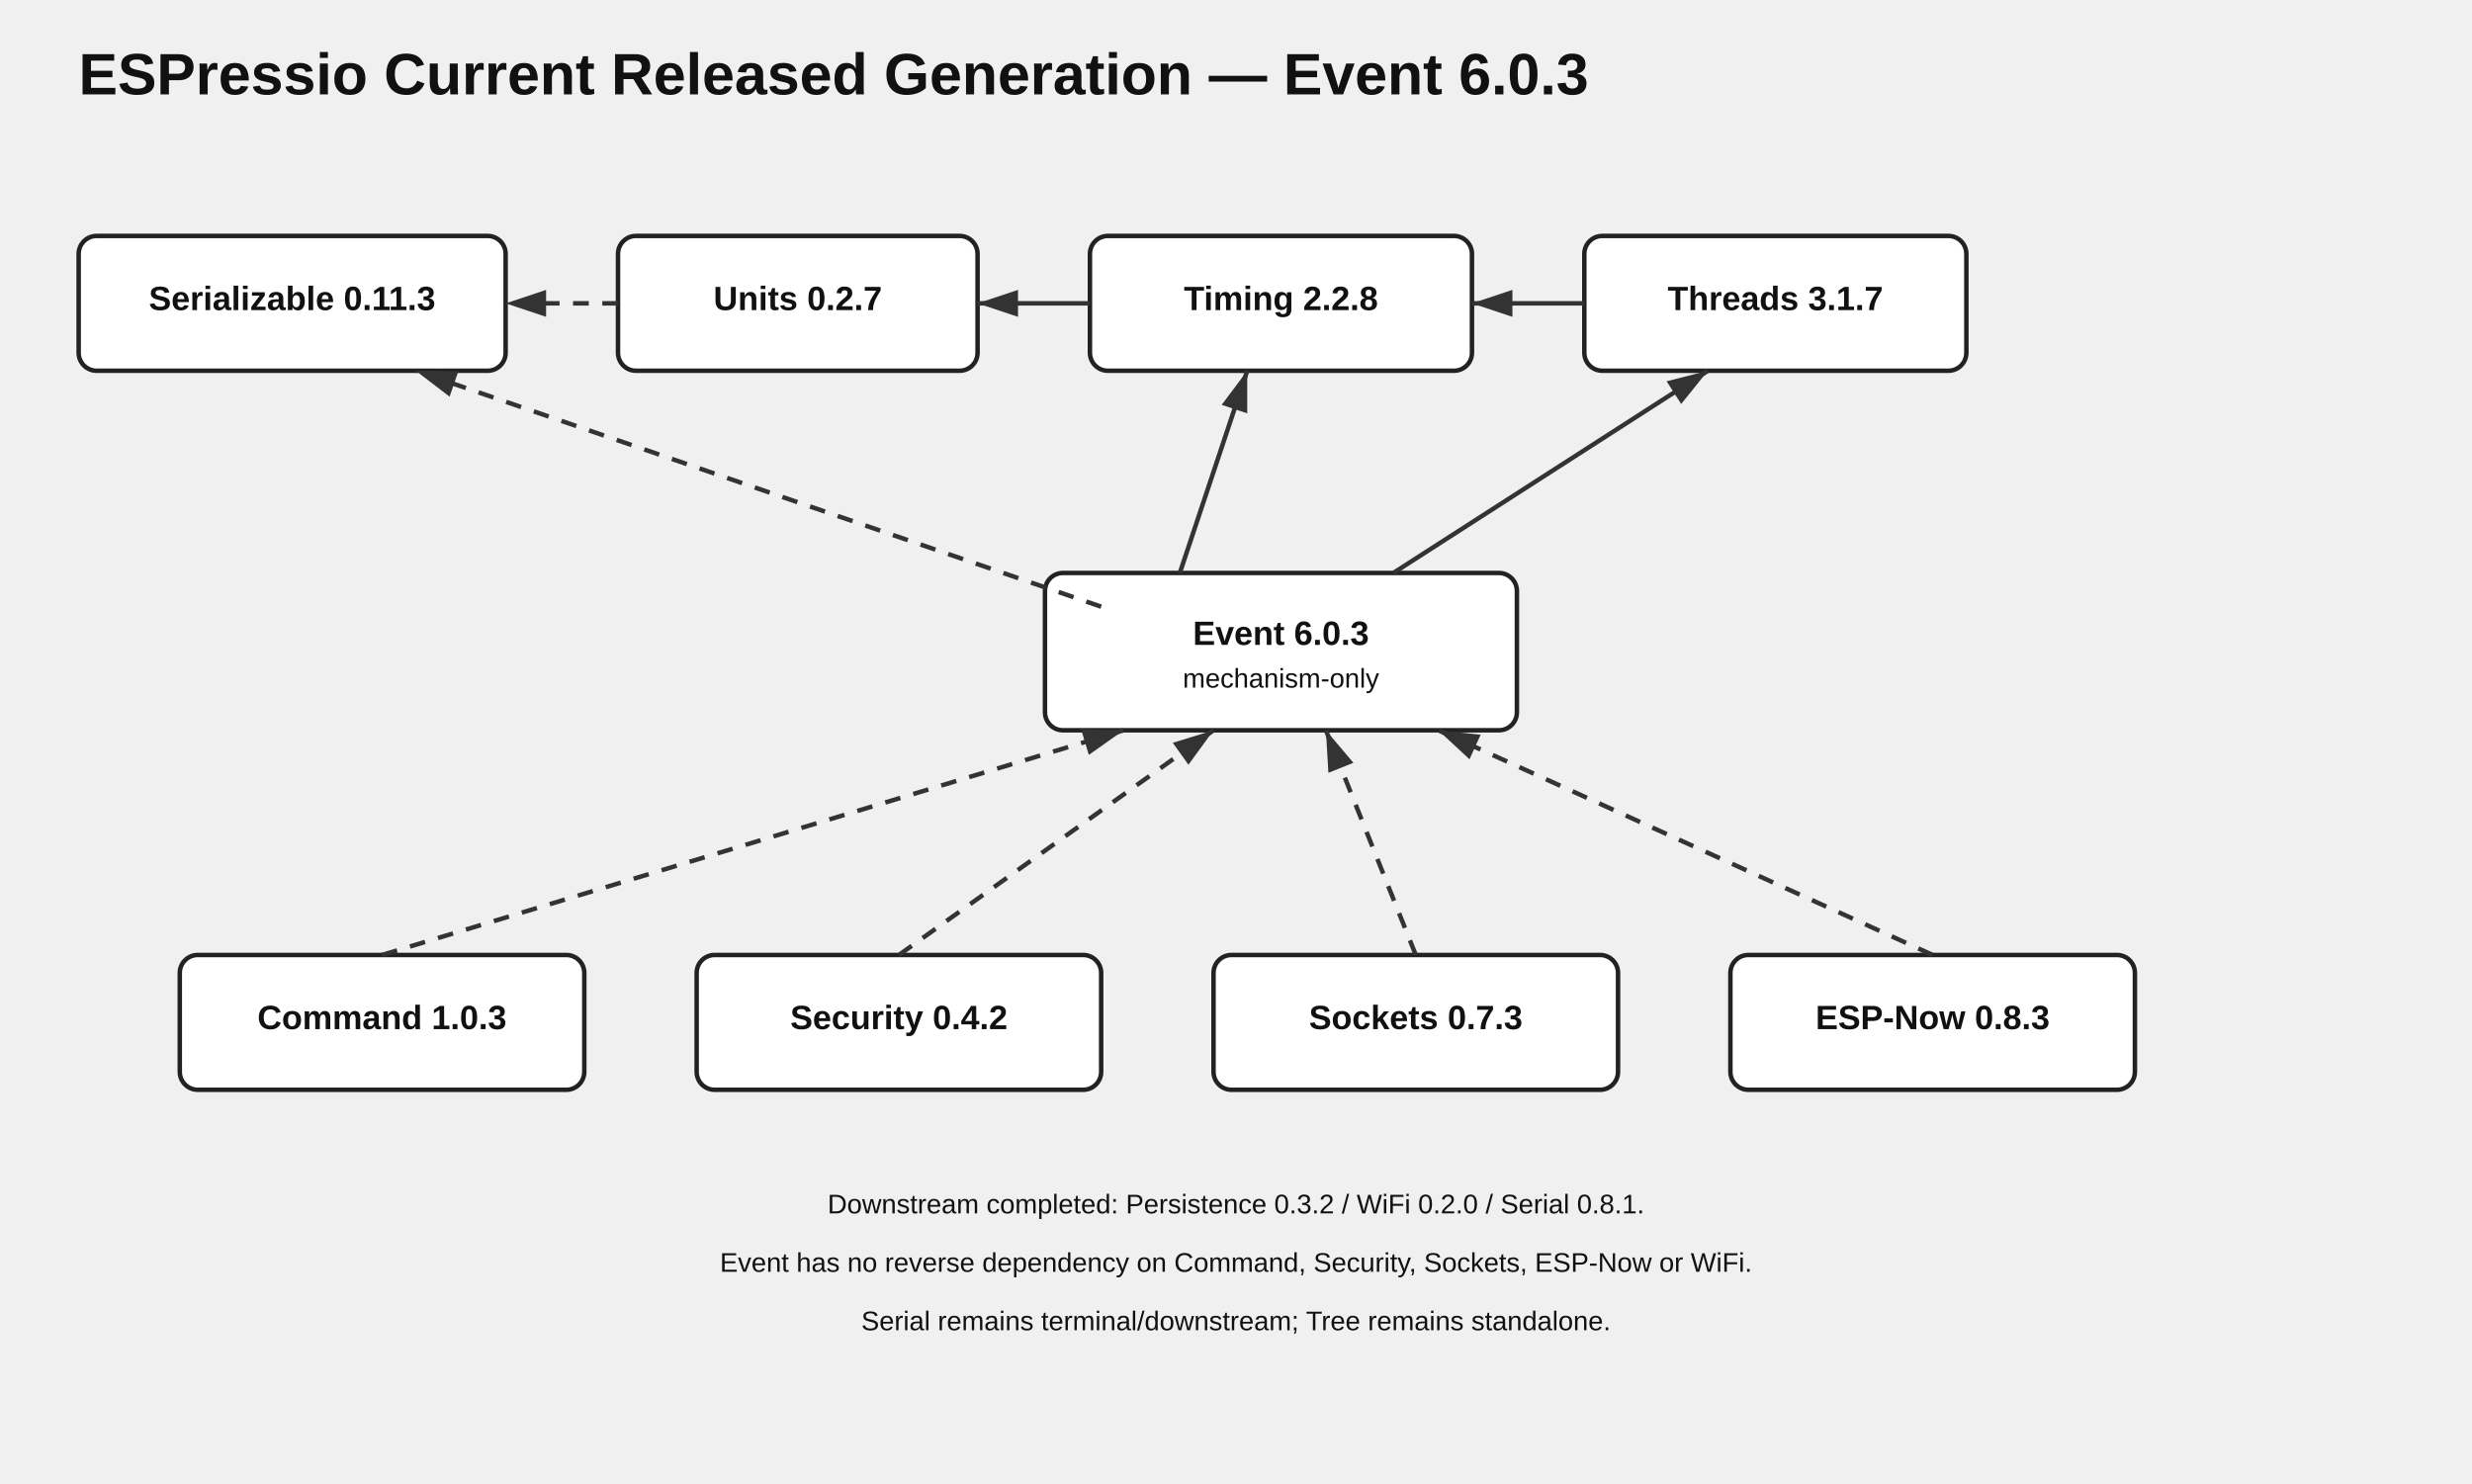
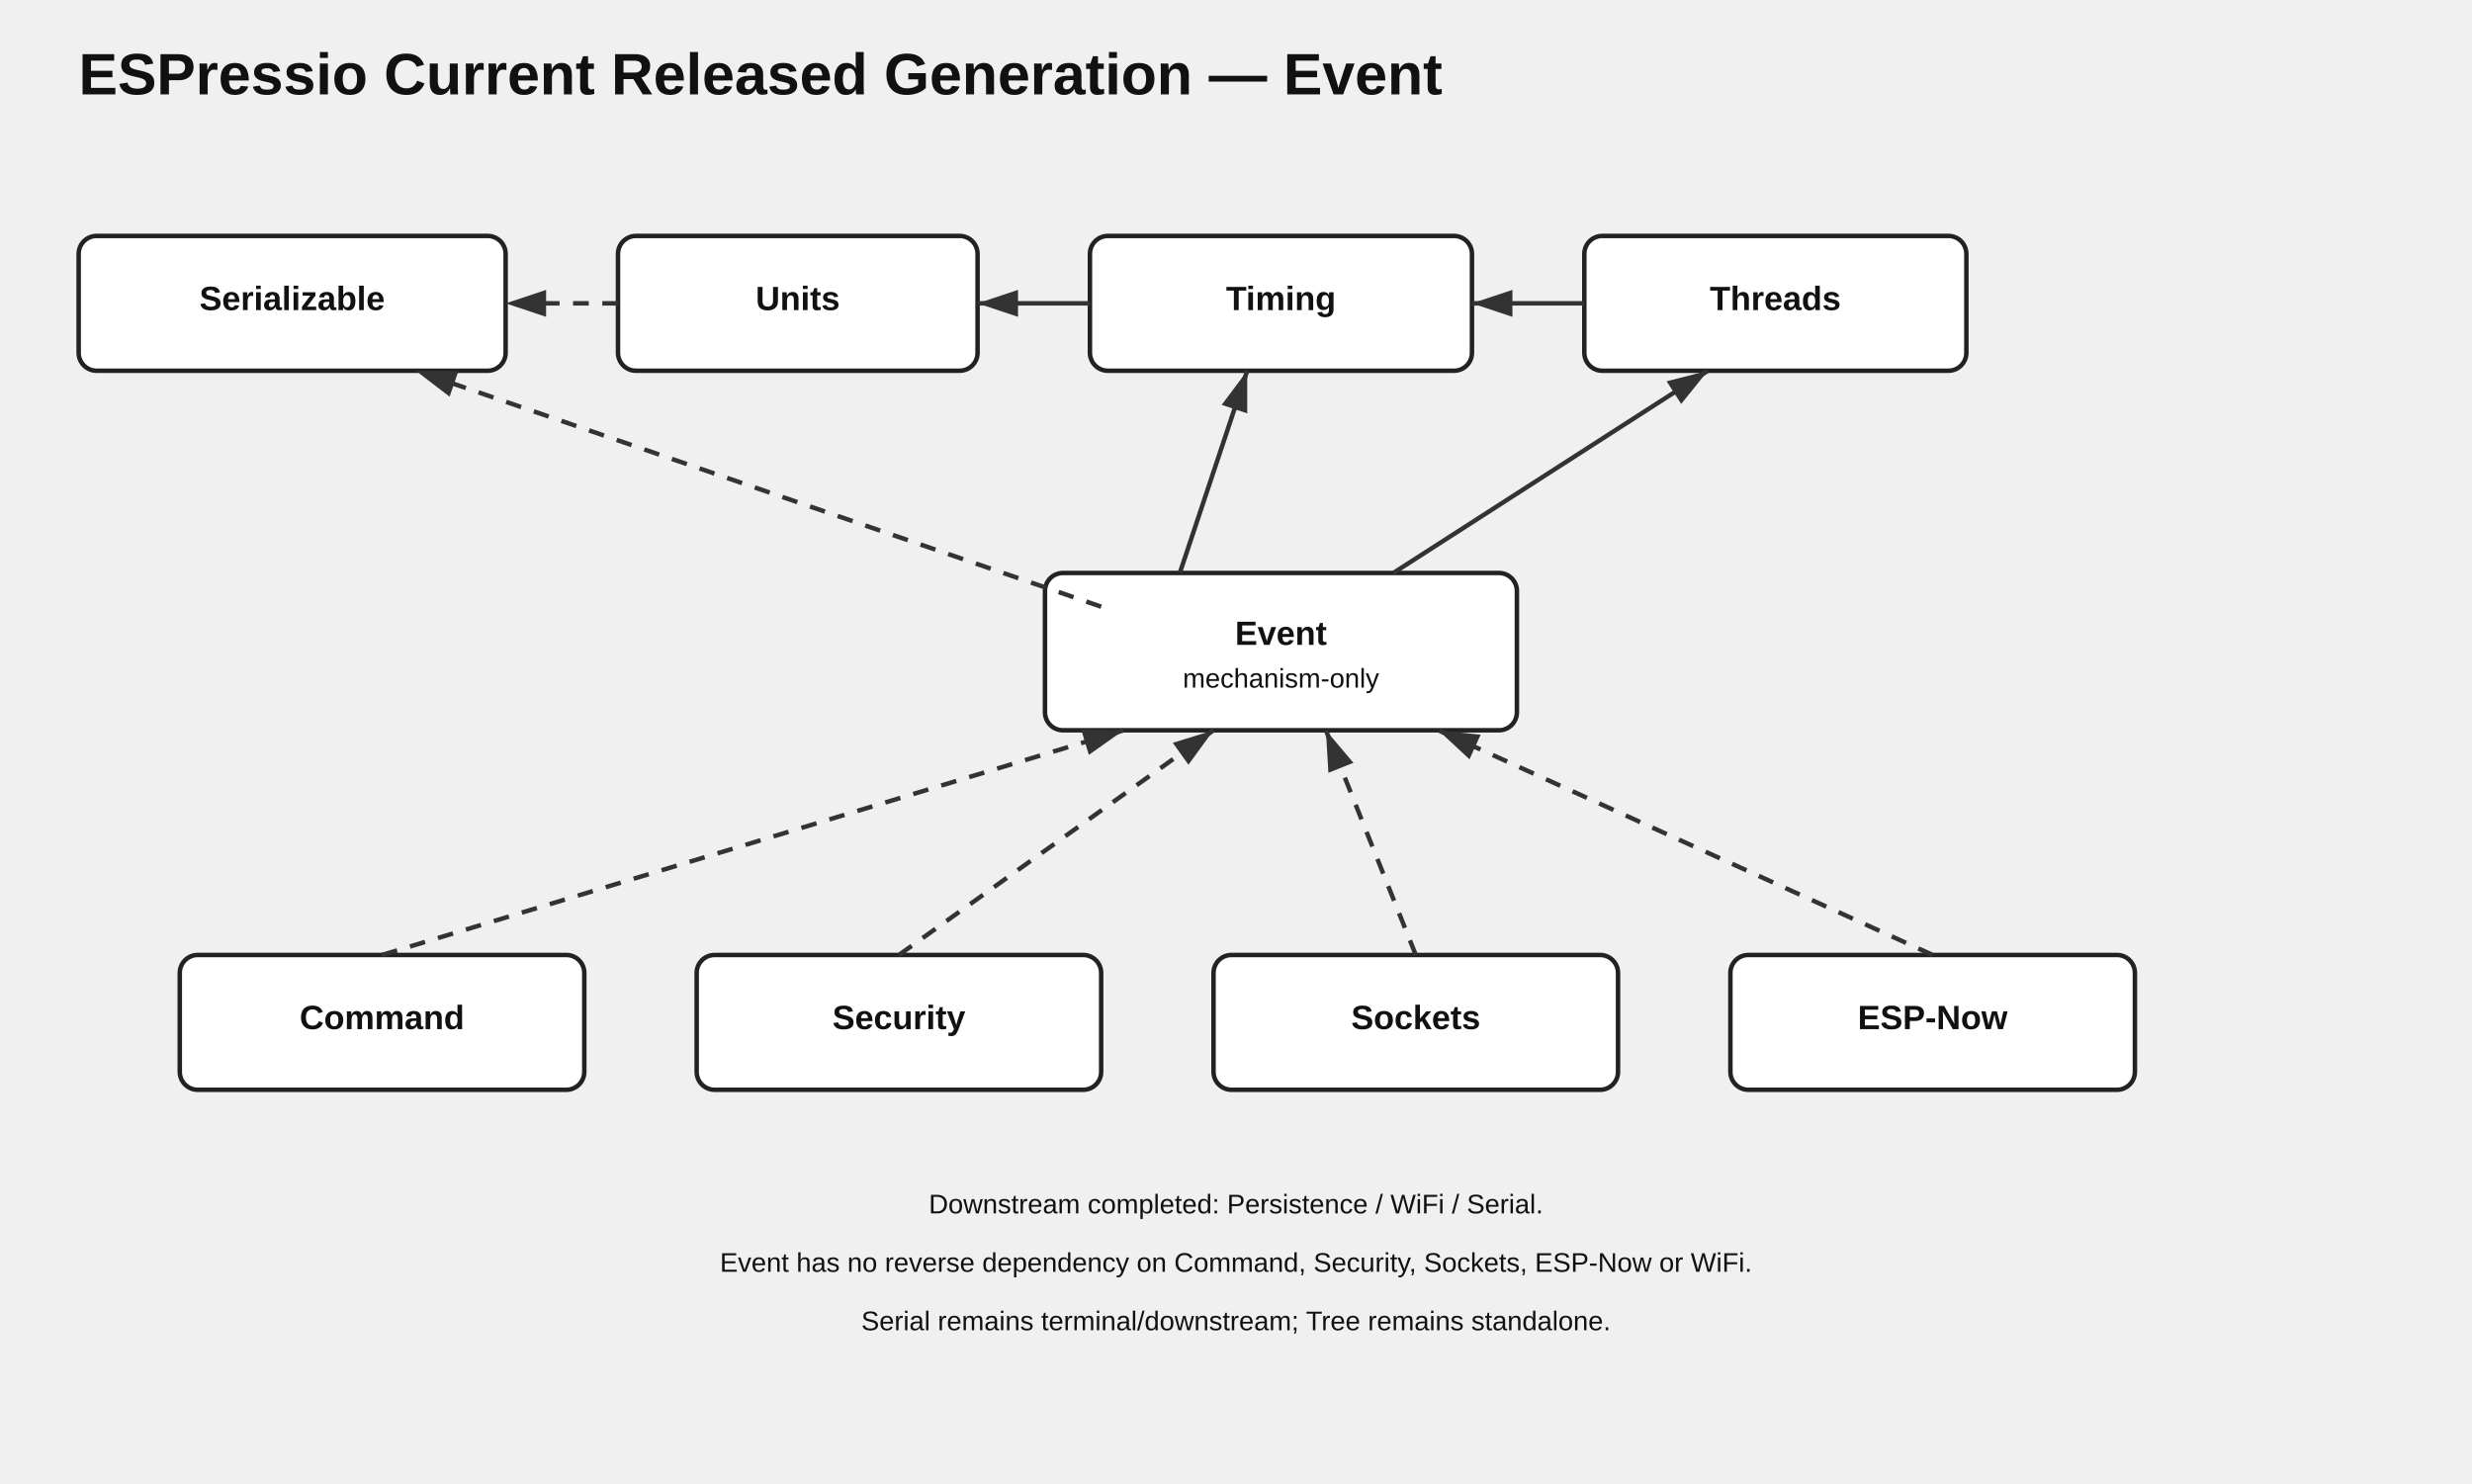
<svg xmlns="http://www.w3.org/2000/svg" width="1100" height="660" viewBox="0 0 1100 660">
  <style>text{font-family:Arial,sans-serif;fill:#111}.title{font-size:26px;font-weight:700}.node{fill:#fff;stroke:#222;stroke-width:2}.label{font-size:15px;font-weight:600;text-anchor:middle}.small{font-size:12px;text-anchor:middle}.edge{stroke:#333;stroke-width:2;fill:none;marker-end:url(#arrow)}.optional{stroke-dasharray:7 6}</style>
  <defs>
    <marker id="arrow" markerWidth="10" markerHeight="10" refX="9" refY="3" orient="auto">
      <path d="M0,0 L0,6 L9,3 z" fill="#333" />
    </marker>
  </defs>
-   <text class="title" x="35" y="42">ESPressio Current Released Generation — Event 6.0.3</text>
+   <text class="title" x="35" y="42">ESPressio Current Released Generation — Event</text>
  <rect class="node" x="35" y="105" width="190" height="60" rx="8" />
-   <text class="label" x="130" y="138">Serializable 0.11.3</text>
+   <text class="label" x="130" y="138">Serializable</text>
  <rect class="node" x="275" y="105" width="160" height="60" rx="8" />
-   <text class="label" x="355" y="138">Units 0.2.7</text>
+   <text class="label" x="355" y="138">Units</text>
  <rect class="node" x="485" y="105" width="170" height="60" rx="8" />
-   <text class="label" x="570" y="138">Timing 2.2.8</text>
+   <text class="label" x="570" y="138">Timing</text>
  <rect class="node" x="705" y="105" width="170" height="60" rx="8" />
-   <text class="label" x="790" y="138">Threads 3.1.7</text>
+   <text class="label" x="790" y="138">Threads</text>
  <path class="edge optional" d="M275 135 L225 135" />
  <path class="edge" d="M485 135 L435 135" />
  <path class="edge" d="M705 135 L655 135" />
  <rect class="node" x="465" y="255" width="210" height="70" rx="8" />
-   <text class="label" x="570" y="287">Event 6.0.3</text>
+   <text class="label" x="570" y="287">Event</text>
  <text class="small" x="570" y="306">mechanism-only</text>
  <path class="edge" d="M525 255 L555 165" />
  <path class="edge" d="M620 255 L760 165" />
  <path class="edge optional" d="M490 270 L185 165" />
  <rect class="node" x="80" y="425" width="180" height="60" rx="8" />
-   <text class="label" x="170" y="458">Command 1.0.3</text>
+   <text class="label" x="170" y="458">Command</text>
  <rect class="node" x="310" y="425" width="180" height="60" rx="8" />
-   <text class="label" x="400" y="458">Security 0.4.2</text>
+   <text class="label" x="400" y="458">Security</text>
  <rect class="node" x="540" y="425" width="180" height="60" rx="8" />
-   <text class="label" x="630" y="458">Sockets 0.7.3</text>
+   <text class="label" x="630" y="458">Sockets</text>
  <rect class="node" x="770" y="425" width="180" height="60" rx="8" />
-   <text class="label" x="860" y="458">ESP-Now 0.8.3</text>
+   <text class="label" x="860" y="458">ESP-Now</text>
  <path class="edge optional" d="M170 425 L500 325" />
  <path class="edge optional" d="M400 425 L540 325" />
  <path class="edge optional" d="M630 425 L590 325" />
  <path class="edge optional" d="M860 425 L640 325" />
-   <text class="small" x="550" y="540">Downstream completed: Persistence 0.3.2 / WiFi 0.2.0 / Serial 0.8.1.</text>
+   <text class="small" x="550" y="540">Downstream completed: Persistence / WiFi / Serial.</text>
  <text class="small" x="550" y="566">Event has no reverse dependency on Command, Security, Sockets, ESP-Now or WiFi.</text>
  <text class="small" x="550" y="592">Serial remains terminal/downstream; Tree remains standalone.</text>
</svg>
